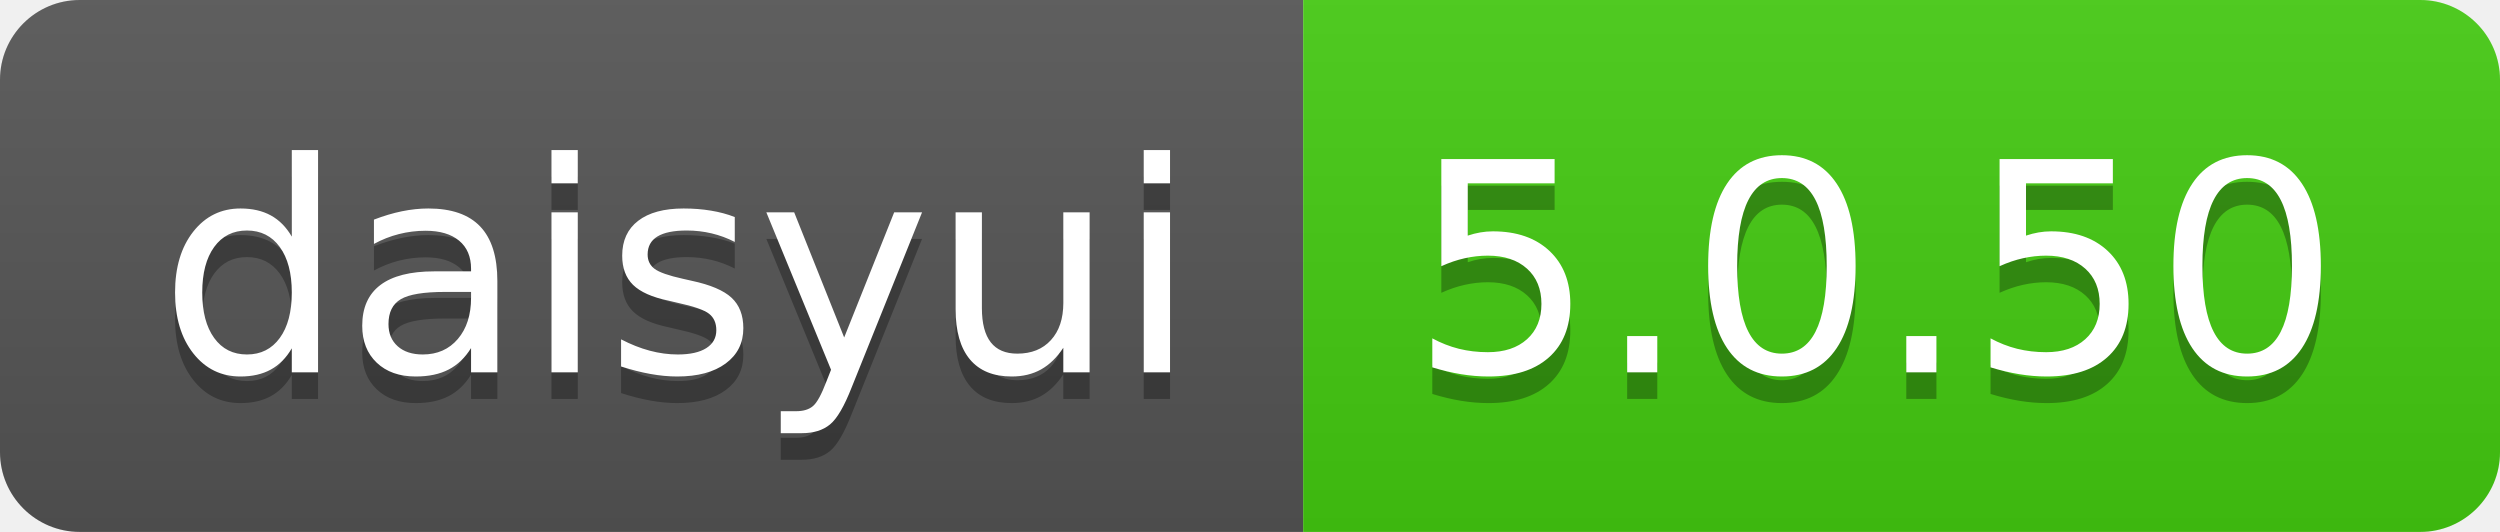
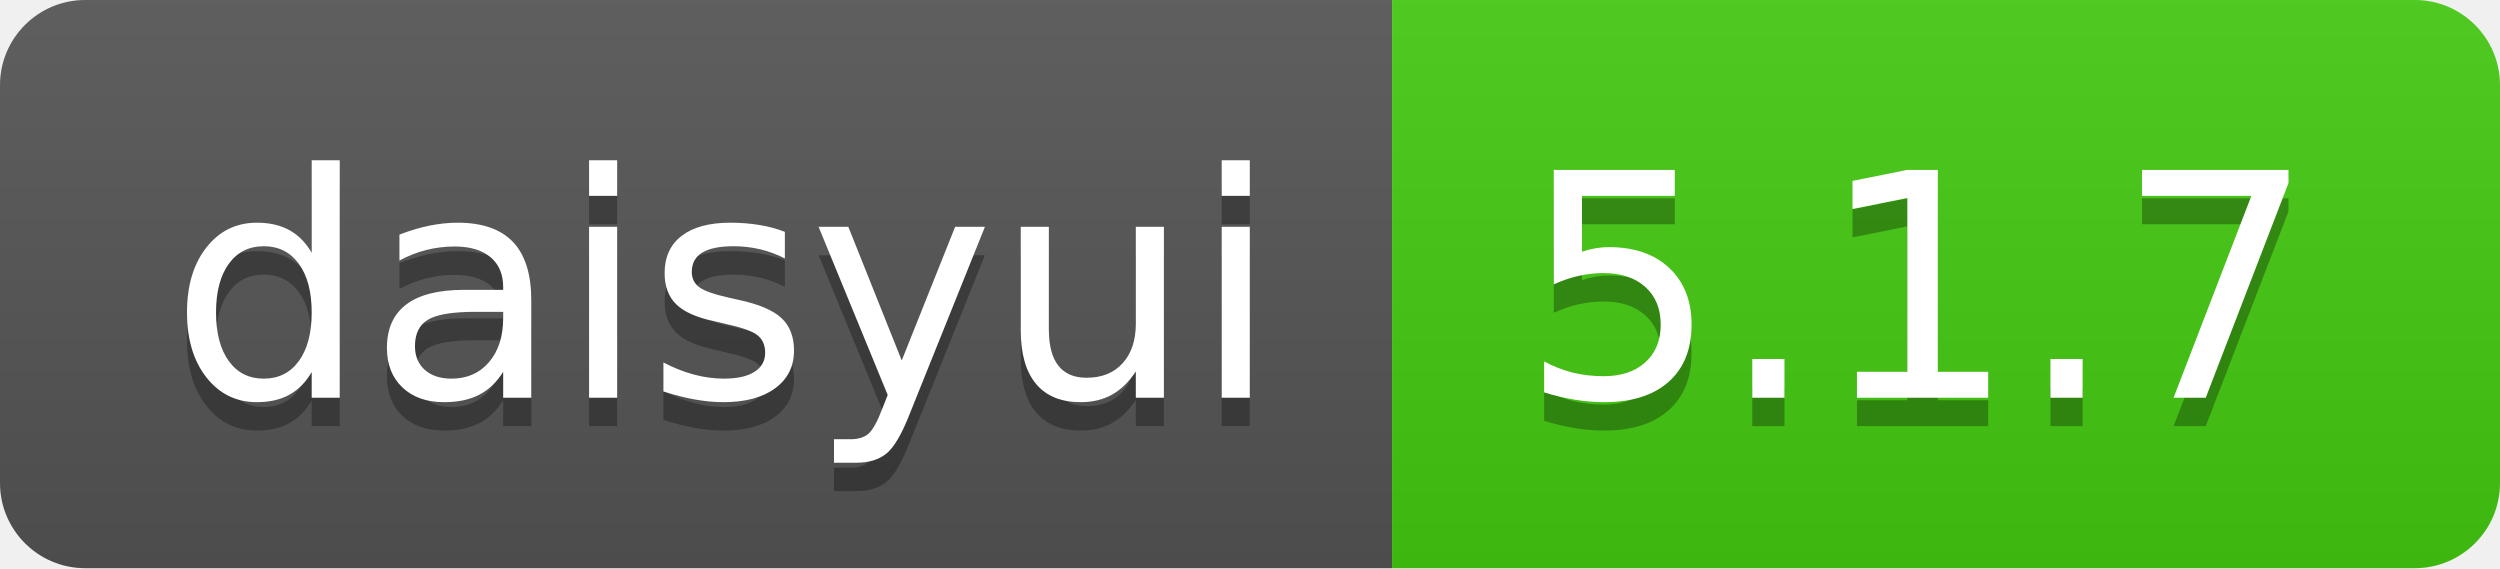
- <svg xmlns="http://www.w3.org/2000/svg" width="94" height="20" role="img" aria-label="daisyui: 5.0.50">
+ <svg xmlns="http://www.w3.org/2000/svg" width="88" height="20" role="img" aria-label="daisyui: 5.1.7">
  <linearGradient id="s" x2="0" y2="100%">
    <stop offset="0" stop-color="#bbb" stop-opacity=".1" />
    <stop offset="1" stop-opacity=".1" />
  </linearGradient>
  <clipPath id="r">
-     <rect width="94" height="20" rx="3" fill="#fff" />
+     <rect width="88" height="20" rx="3" fill="#fff" />
  </clipPath>
  <g clip-path="url(#r)">
    <rect width="49" height="20" fill="#555" />
-     <rect x="49" width="45" height="20" fill="#4c1" />
-     <rect width="94" height="20" fill="url(#s)" />
+     <rect x="49" width="39" height="20" fill="#4c1" />
+     <rect width="88" height="20" fill="url(#s)" />
  </g>
  <g fill="#fff" text-anchor="middle" font-family="Verdana,Geneva,DejaVu Sans,sans-serif" text-rendering="geometricPrecision" font-size="110">
    <text aria-hidden="true" x="255" y="150" fill="#010101" fill-opacity=".3" transform="scale(.1)" textLength="390">daisyui</text>
    <text x="255" y="140" transform="scale(.1)" fill="#fff" textLength="390">daisyui</text>
-     <text aria-hidden="true" x="705" y="150" fill="#010101" fill-opacity=".3" transform="scale(.1)" textLength="350">5.0.50</text>
-     <text x="705" y="140" transform="scale(.1)" fill="#fff" textLength="350">5.0.50</text>
+     <text aria-hidden="true" x="675" y="150" fill="#010101" fill-opacity=".3" transform="scale(.1)" textLength="290">5.1.7</text>
+     <text x="675" y="140" transform="scale(.1)" fill="#fff" textLength="290">5.1.7</text>
  </g>
</svg>
